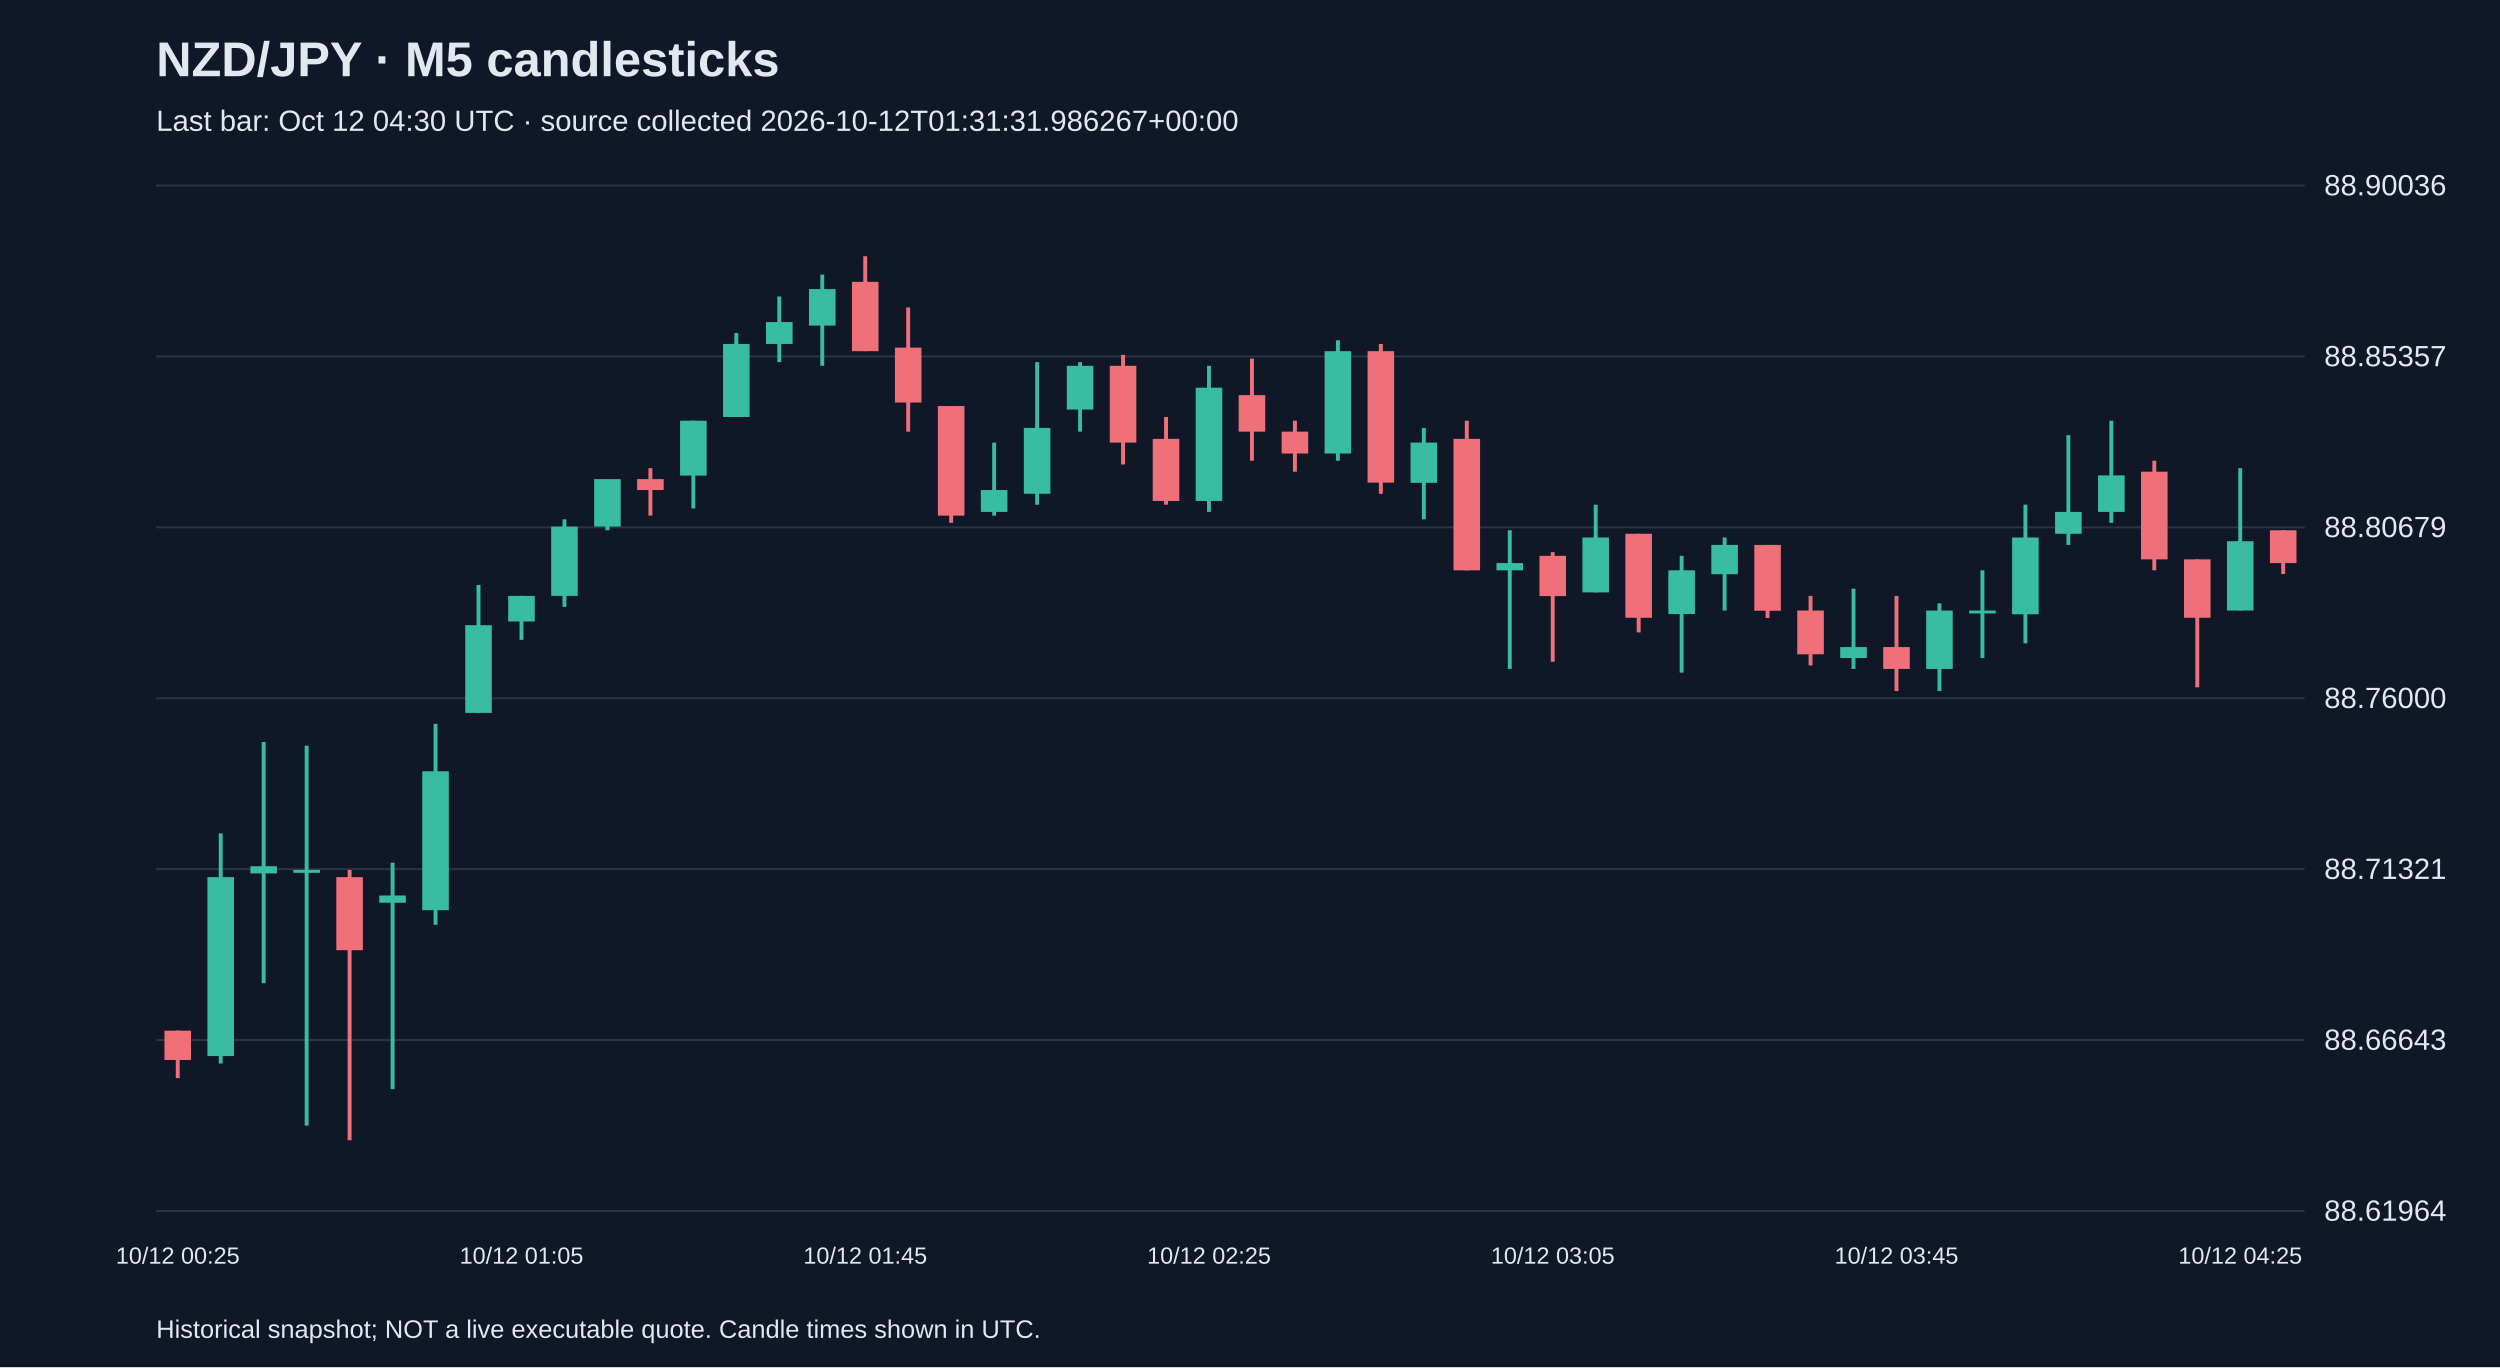
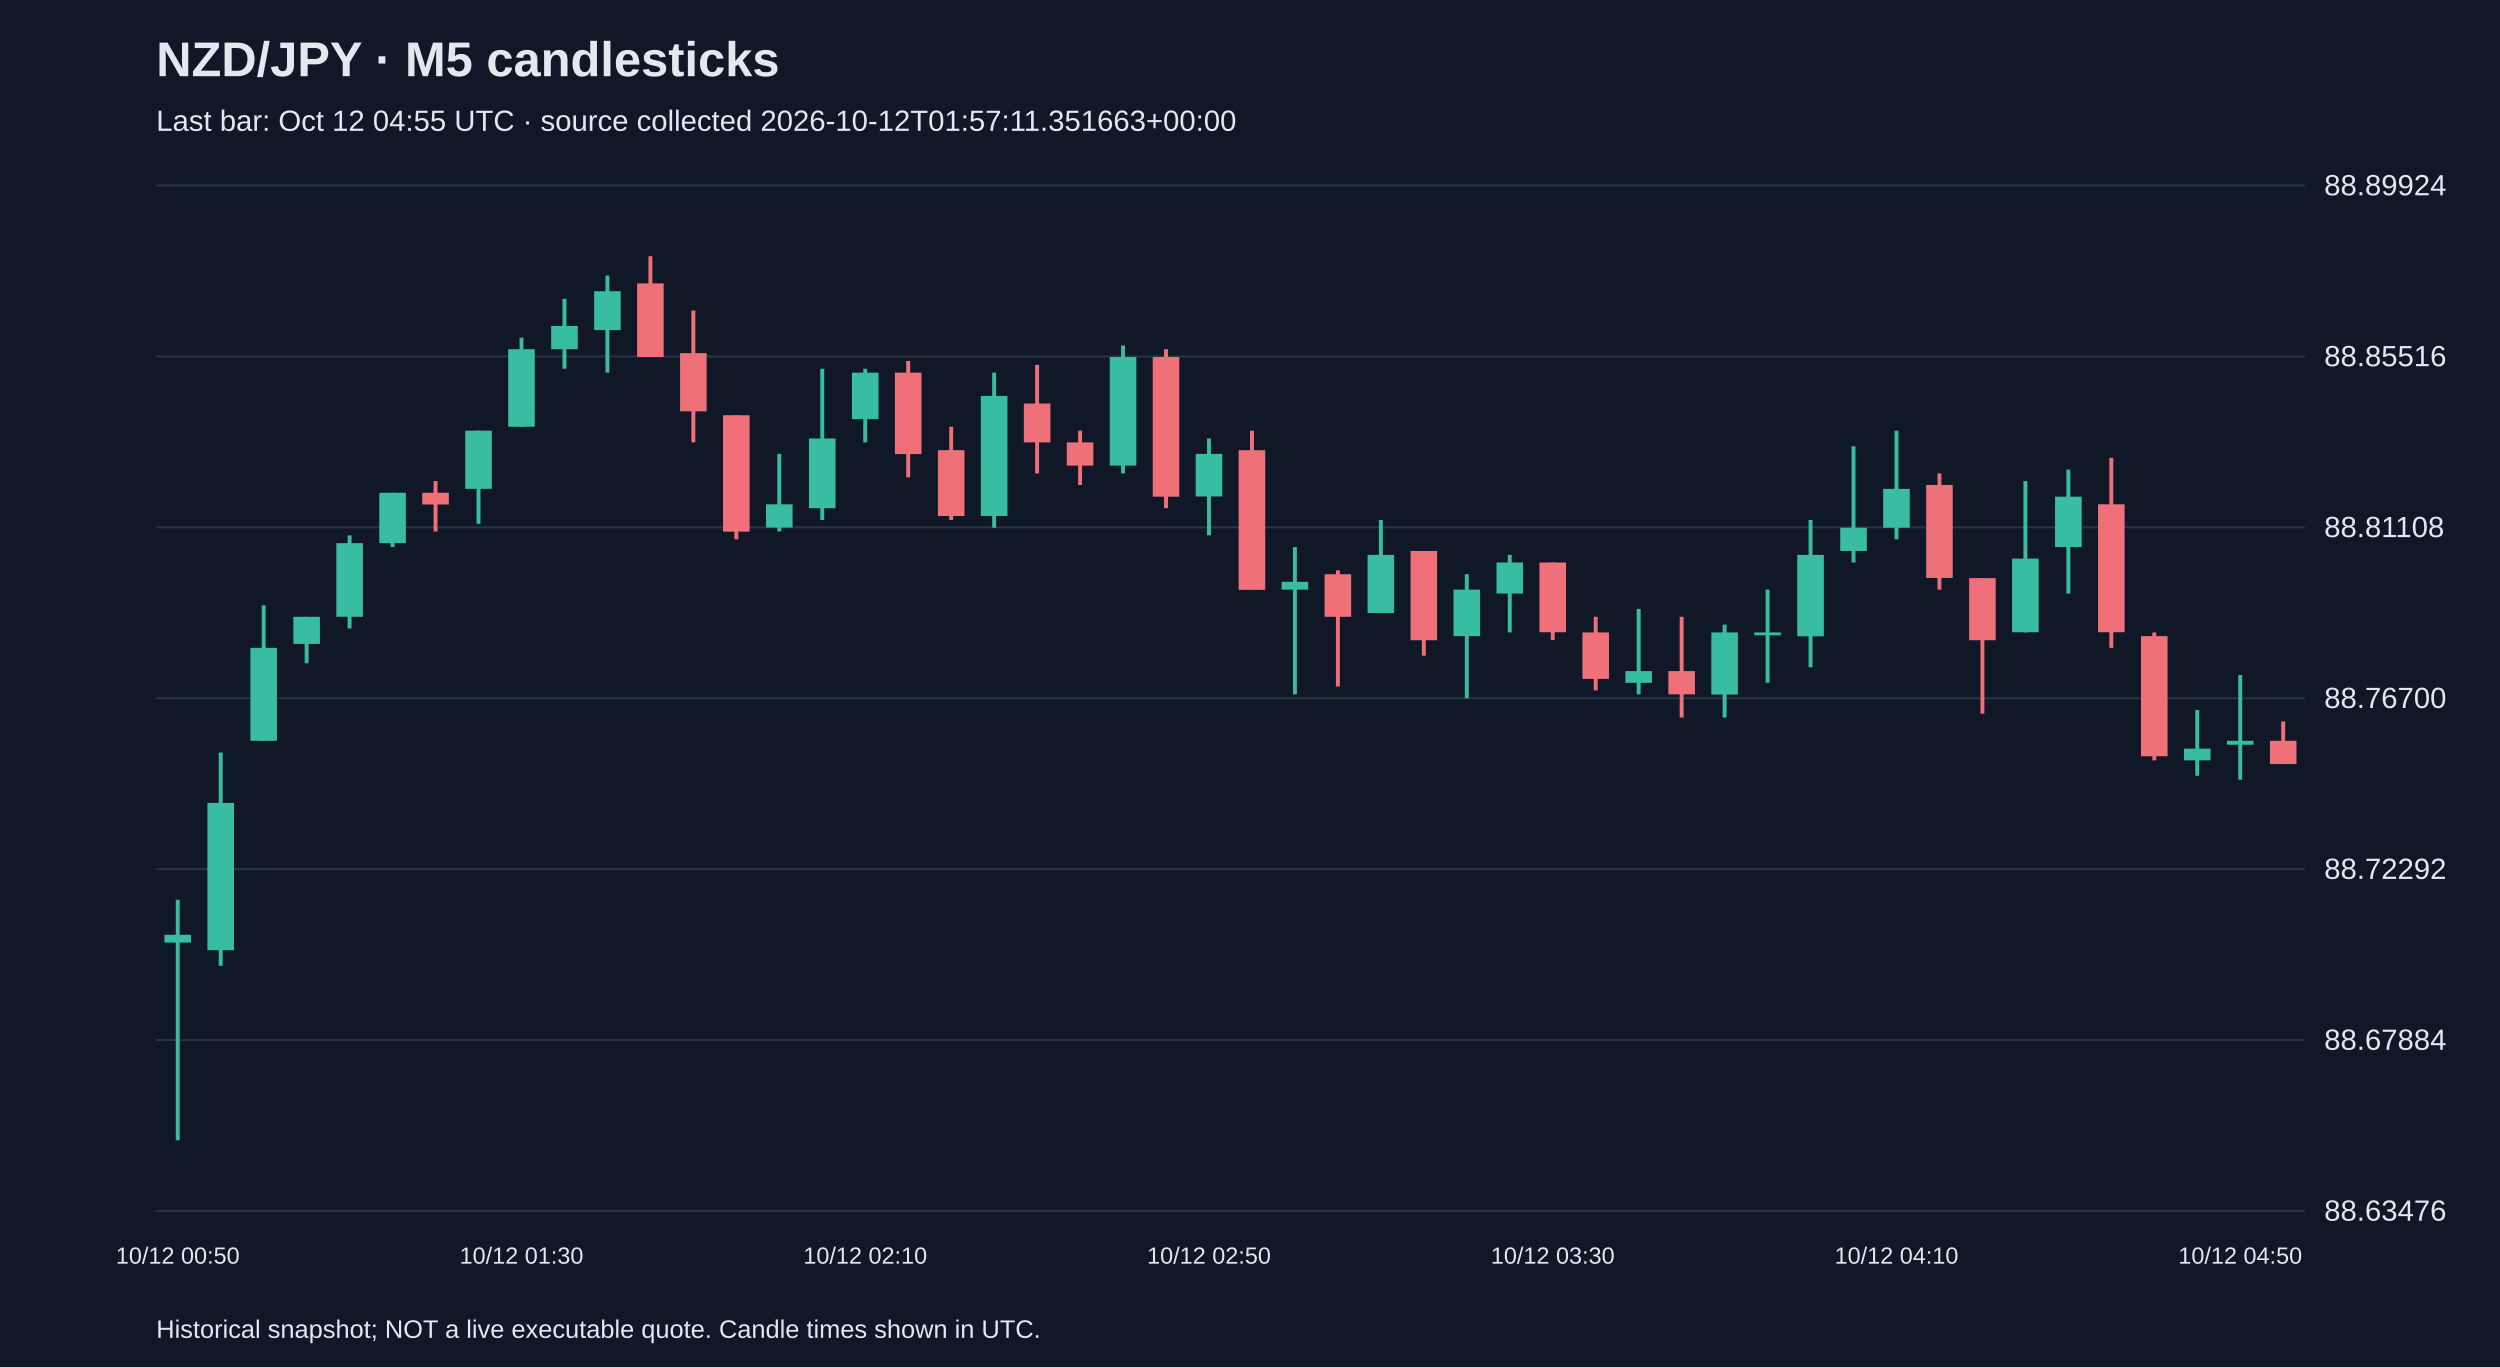
<svg xmlns="http://www.w3.org/2000/svg" viewBox="0 0 1280 700">
  <rect width="100%" height="100%" fill="#101827" />
  <style>text{font-family:Arial,sans-serif;fill:#e2e8f0}</style>
  <text x="80" y="39" font-size="25" font-weight="bold">NZD/JPY · M5 candlesticks</text>
-   <text x="80" y="67" font-size="15" fill="#a6b1c5">Last bar: Oct 12 04:30 UTC · source collected 2026-10-12T01:31:31.986267+00:00</text>
+   <text x="80" y="67" font-size="15" fill="#a6b1c5">Last bar: Oct 12 04:55 UTC · source collected 2026-10-12T01:57:11.351663+00:00</text>
  <line x1="80" y1="620.0" x2="1180" y2="620.0" stroke="#283548" />
-   <text x="1190" y="625.0" font-size="15">88.61964</text>
+   <text x="1190" y="625.0" font-size="15">88.63476</text>
  <line x1="80" y1="532.5" x2="1180" y2="532.5" stroke="#283548" />
-   <text x="1190" y="537.5" font-size="15">88.66643</text>
+   <text x="1190" y="537.5" font-size="15">88.67884</text>
  <line x1="80" y1="445.0" x2="1180" y2="445.0" stroke="#283548" />
-   <text x="1190" y="450.0" font-size="15">88.71321</text>
+   <text x="1190" y="450.0" font-size="15">88.72292</text>
  <line x1="80" y1="357.5" x2="1180" y2="357.5" stroke="#283548" />
-   <text x="1190" y="362.5" font-size="15">88.76000</text>
+   <text x="1190" y="362.5" font-size="15">88.76700</text>
  <line x1="80" y1="270.0" x2="1180" y2="270.0" stroke="#283548" />
-   <text x="1190" y="275.0" font-size="15">88.80679</text>
+   <text x="1190" y="275.0" font-size="15">88.81108</text>
  <line x1="80" y1="182.5" x2="1180" y2="182.5" stroke="#283548" />
-   <text x="1190" y="187.5" font-size="15">88.85357</text>
+   <text x="1190" y="187.5" font-size="15">88.85516</text>
  <line x1="80" y1="95.0" x2="1180" y2="95.0" stroke="#283548" />
-   <text x="1190" y="100.0" font-size="15">88.90036</text>
-   <line x1="91.0" y1="527.7" x2="91.0" y2="552.0" stroke="#f07079" stroke-width="2" />
-   <rect x="84.2" y="527.7" width="13.6" height="15.0" fill="#f07079" />
-   <text x="91.0" y="647" text-anchor="middle" font-size="12">10/12 00:25</text>
-   <line x1="113.0" y1="426.7" x2="113.0" y2="544.5" stroke="#38bca2" stroke-width="2" />
-   <rect x="106.2" y="449.1" width="13.6" height="91.6" fill="#38bca2" />
-   <line x1="135.0" y1="379.9" x2="135.0" y2="503.4" stroke="#38bca2" stroke-width="2" />
-   <rect x="128.2" y="443.5" width="13.6" height="3.7" fill="#38bca2" />
-   <line x1="157.0" y1="381.8" x2="157.0" y2="576.3" stroke="#38bca2" stroke-width="2" />
-   <rect x="150.2" y="445.4" width="13.6" height="1.5" fill="#38bca2" />
-   <line x1="179.0" y1="445.4" x2="179.0" y2="583.8" stroke="#f07079" stroke-width="2" />
-   <rect x="172.2" y="449.1" width="13.6" height="37.4" fill="#f07079" />
-   <line x1="201.0" y1="441.7" x2="201.0" y2="557.6" stroke="#38bca2" stroke-width="2" />
-   <rect x="194.2" y="458.5" width="13.6" height="3.7" fill="#38bca2" />
-   <line x1="223.0" y1="370.6" x2="223.0" y2="473.5" stroke="#38bca2" stroke-width="2" />
-   <rect x="216.2" y="394.9" width="13.6" height="71.1" fill="#38bca2" />
-   <line x1="245.0" y1="299.5" x2="245.0" y2="365.0" stroke="#38bca2" stroke-width="2" />
-   <rect x="238.2" y="320.1" width="13.6" height="44.9" fill="#38bca2" />
-   <line x1="267.0" y1="305.1" x2="267.0" y2="327.6" stroke="#38bca2" stroke-width="2" />
-   <rect x="260.2" y="305.1" width="13.6" height="13.1" fill="#38bca2" />
-   <text x="267.0" y="647" text-anchor="middle" font-size="12">10/12 01:05</text>
-   <line x1="289.0" y1="265.9" x2="289.0" y2="310.7" stroke="#38bca2" stroke-width="2" />
-   <rect x="282.2" y="269.6" width="13.6" height="35.5" fill="#38bca2" />
-   <line x1="311.0" y1="245.3" x2="311.0" y2="271.5" stroke="#38bca2" stroke-width="2" />
-   <rect x="304.2" y="245.3" width="13.6" height="24.3" fill="#38bca2" />
-   <line x1="333.0" y1="239.7" x2="333.0" y2="264.0" stroke="#f07079" stroke-width="2" />
-   <rect x="326.2" y="245.3" width="13.6" height="5.6" fill="#f07079" />
-   <line x1="355.0" y1="215.4" x2="355.0" y2="260.3" stroke="#38bca2" stroke-width="2" />
-   <rect x="348.2" y="215.4" width="13.6" height="28.1" fill="#38bca2" />
-   <line x1="377.0" y1="170.5" x2="377.0" y2="213.5" stroke="#38bca2" stroke-width="2" />
-   <rect x="370.2" y="176.1" width="13.6" height="37.4" fill="#38bca2" />
-   <line x1="399.0" y1="151.8" x2="399.0" y2="185.4" stroke="#38bca2" stroke-width="2" />
-   <rect x="392.2" y="164.9" width="13.6" height="11.2" fill="#38bca2" />
-   <line x1="421.0" y1="140.6" x2="421.0" y2="187.3" stroke="#38bca2" stroke-width="2" />
-   <rect x="414.2" y="148.0" width="13.6" height="18.7" fill="#38bca2" />
-   <line x1="443.0" y1="131.2" x2="443.0" y2="179.8" stroke="#f07079" stroke-width="2" />
-   <rect x="436.2" y="144.3" width="13.6" height="35.5" fill="#f07079" />
-   <text x="443.0" y="647" text-anchor="middle" font-size="12">10/12 01:45</text>
-   <line x1="465.0" y1="157.4" x2="465.0" y2="221.0" stroke="#f07079" stroke-width="2" />
-   <rect x="458.2" y="178.0" width="13.6" height="28.1" fill="#f07079" />
-   <line x1="487.0" y1="207.9" x2="487.0" y2="267.7" stroke="#f07079" stroke-width="2" />
-   <rect x="480.2" y="207.9" width="13.6" height="56.1" fill="#f07079" />
-   <line x1="509.0" y1="226.6" x2="509.0" y2="264.0" stroke="#38bca2" stroke-width="2" />
-   <rect x="502.2" y="250.9" width="13.6" height="11.2" fill="#38bca2" />
-   <line x1="531.0" y1="185.4" x2="531.0" y2="258.4" stroke="#38bca2" stroke-width="2" />
-   <rect x="524.2" y="219.1" width="13.6" height="33.7" fill="#38bca2" />
-   <line x1="553.0" y1="185.4" x2="553.0" y2="221.0" stroke="#38bca2" stroke-width="2" />
-   <rect x="546.2" y="187.3" width="13.6" height="22.4" fill="#38bca2" />
-   <line x1="575.0" y1="181.7" x2="575.0" y2="237.8" stroke="#f07079" stroke-width="2" />
-   <rect x="568.2" y="187.3" width="13.6" height="39.3" fill="#f07079" />
-   <line x1="597.0" y1="213.5" x2="597.0" y2="258.4" stroke="#f07079" stroke-width="2" />
-   <rect x="590.2" y="224.7" width="13.6" height="31.8" fill="#f07079" />
-   <line x1="619.0" y1="187.3" x2="619.0" y2="262.1" stroke="#38bca2" stroke-width="2" />
-   <rect x="612.2" y="198.5" width="13.6" height="58.0" fill="#38bca2" />
-   <text x="619.0" y="647" text-anchor="middle" font-size="12">10/12 02:25</text>
-   <line x1="641.0" y1="183.6" x2="641.0" y2="235.9" stroke="#f07079" stroke-width="2" />
-   <rect x="634.2" y="202.3" width="13.6" height="18.7" fill="#f07079" />
-   <line x1="663.0" y1="215.4" x2="663.0" y2="241.5" stroke="#f07079" stroke-width="2" />
-   <rect x="656.2" y="221.0" width="13.6" height="11.2" fill="#f07079" />
-   <line x1="685.0" y1="174.2" x2="685.0" y2="235.9" stroke="#38bca2" stroke-width="2" />
-   <rect x="678.2" y="179.8" width="13.6" height="52.4" fill="#38bca2" />
-   <line x1="707.0" y1="176.1" x2="707.0" y2="252.8" stroke="#f07079" stroke-width="2" />
-   <rect x="700.2" y="179.8" width="13.6" height="67.3" fill="#f07079" />
-   <line x1="729.0" y1="219.1" x2="729.0" y2="265.9" stroke="#38bca2" stroke-width="2" />
-   <rect x="722.2" y="226.6" width="13.6" height="20.6" fill="#38bca2" />
-   <line x1="751.0" y1="215.4" x2="751.0" y2="292.0" stroke="#f07079" stroke-width="2" />
-   <rect x="744.2" y="224.7" width="13.6" height="67.3" fill="#f07079" />
-   <line x1="773.0" y1="271.5" x2="773.0" y2="342.5" stroke="#38bca2" stroke-width="2" />
-   <rect x="766.2" y="288.3" width="13.6" height="3.7" fill="#38bca2" />
-   <line x1="795.0" y1="282.7" x2="795.0" y2="338.8" stroke="#f07079" stroke-width="2" />
-   <rect x="788.2" y="284.6" width="13.6" height="20.6" fill="#f07079" />
-   <text x="795.0" y="647" text-anchor="middle" font-size="12">10/12 03:05</text>
-   <line x1="817.0" y1="258.4" x2="817.0" y2="303.3" stroke="#38bca2" stroke-width="2" />
-   <rect x="810.2" y="275.2" width="13.6" height="28.1" fill="#38bca2" />
-   <line x1="839.0" y1="273.3" x2="839.0" y2="323.8" stroke="#f07079" stroke-width="2" />
-   <rect x="832.2" y="273.3" width="13.6" height="43.0" fill="#f07079" />
-   <line x1="861.0" y1="284.6" x2="861.0" y2="344.4" stroke="#38bca2" stroke-width="2" />
-   <rect x="854.2" y="292.0" width="13.6" height="22.4" fill="#38bca2" />
-   <line x1="883.0" y1="275.2" x2="883.0" y2="312.6" stroke="#38bca2" stroke-width="2" />
-   <rect x="876.2" y="279.0" width="13.6" height="15.0" fill="#38bca2" />
-   <line x1="905.0" y1="279.0" x2="905.0" y2="316.4" stroke="#f07079" stroke-width="2" />
-   <rect x="898.2" y="279.0" width="13.6" height="33.7" fill="#f07079" />
-   <line x1="927.0" y1="305.1" x2="927.0" y2="340.7" stroke="#f07079" stroke-width="2" />
-   <rect x="920.2" y="312.6" width="13.6" height="22.4" fill="#f07079" />
-   <line x1="949.0" y1="301.4" x2="949.0" y2="342.5" stroke="#38bca2" stroke-width="2" />
-   <rect x="942.2" y="331.3" width="13.6" height="5.6" fill="#38bca2" />
-   <line x1="971.0" y1="305.1" x2="971.0" y2="353.8" stroke="#f07079" stroke-width="2" />
-   <rect x="964.2" y="331.3" width="13.6" height="11.2" fill="#f07079" />
-   <text x="971.0" y="647" text-anchor="middle" font-size="12">10/12 03:45</text>
-   <line x1="993.0" y1="308.9" x2="993.0" y2="353.8" stroke="#38bca2" stroke-width="2" />
-   <rect x="986.2" y="312.6" width="13.6" height="29.9" fill="#38bca2" />
-   <line x1="1015.0" y1="292.0" x2="1015.0" y2="336.9" stroke="#38bca2" stroke-width="2" />
-   <rect x="1008.2" y="312.6" width="13.6" height="1.5" fill="#38bca2" />
-   <line x1="1037.0" y1="258.4" x2="1037.0" y2="329.4" stroke="#38bca2" stroke-width="2" />
-   <rect x="1030.2" y="275.2" width="13.6" height="39.3" fill="#38bca2" />
-   <line x1="1059.0" y1="222.8" x2="1059.0" y2="279.0" stroke="#38bca2" stroke-width="2" />
-   <rect x="1052.2" y="262.1" width="13.6" height="11.2" fill="#38bca2" />
-   <line x1="1081.0" y1="215.4" x2="1081.0" y2="267.7" stroke="#38bca2" stroke-width="2" />
-   <rect x="1074.2" y="243.4" width="13.6" height="18.7" fill="#38bca2" />
-   <line x1="1103.0" y1="235.9" x2="1103.0" y2="292.0" stroke="#f07079" stroke-width="2" />
-   <rect x="1096.2" y="241.5" width="13.6" height="44.9" fill="#f07079" />
-   <line x1="1125.0" y1="286.4" x2="1125.0" y2="351.9" stroke="#f07079" stroke-width="2" />
-   <rect x="1118.2" y="286.4" width="13.6" height="29.9" fill="#f07079" />
-   <line x1="1147.0" y1="239.7" x2="1147.0" y2="312.6" stroke="#38bca2" stroke-width="2" />
-   <rect x="1140.2" y="277.1" width="13.6" height="35.5" fill="#38bca2" />
-   <text x="1147.0" y="647" text-anchor="middle" font-size="12">10/12 04:25</text>
-   <line x1="1169.0" y1="271.5" x2="1169.0" y2="293.9" stroke="#f07079" stroke-width="2" />
-   <rect x="1162.2" y="271.5" width="13.6" height="16.8" fill="#f07079" />
+   <text x="1190" y="100.0" font-size="15">88.89924</text>
+   <line x1="91.0" y1="460.7" x2="91.0" y2="583.8" stroke="#38bca2" stroke-width="2" />
+   <rect x="84.2" y="478.6" width="13.6" height="4.0" fill="#38bca2" />
+   <text x="91.0" y="647" text-anchor="middle" font-size="12">10/12 00:50</text>
+   <line x1="113.0" y1="385.3" x2="113.0" y2="494.5" stroke="#38bca2" stroke-width="2" />
+   <rect x="106.2" y="411.1" width="13.6" height="75.4" fill="#38bca2" />
+   <line x1="135.0" y1="309.9" x2="135.0" y2="379.3" stroke="#38bca2" stroke-width="2" />
+   <rect x="128.2" y="331.7" width="13.6" height="47.6" fill="#38bca2" />
+   <line x1="157.0" y1="315.8" x2="157.0" y2="339.6" stroke="#38bca2" stroke-width="2" />
+   <rect x="150.2" y="315.8" width="13.6" height="13.9" fill="#38bca2" />
+   <line x1="179.0" y1="274.1" x2="179.0" y2="321.8" stroke="#38bca2" stroke-width="2" />
+   <rect x="172.2" y="278.1" width="13.6" height="37.7" fill="#38bca2" />
+   <line x1="201.0" y1="252.3" x2="201.0" y2="280.1" stroke="#38bca2" stroke-width="2" />
+   <rect x="194.2" y="252.3" width="13.6" height="25.8" fill="#38bca2" />
+   <line x1="223.0" y1="246.3" x2="223.0" y2="272.1" stroke="#f07079" stroke-width="2" />
+   <rect x="216.2" y="252.3" width="13.6" height="6.0" fill="#f07079" />
+   <line x1="245.0" y1="220.5" x2="245.0" y2="268.2" stroke="#38bca2" stroke-width="2" />
+   <rect x="238.2" y="220.5" width="13.6" height="29.8" fill="#38bca2" />
+   <line x1="267.0" y1="172.9" x2="267.0" y2="218.5" stroke="#38bca2" stroke-width="2" />
+   <rect x="260.2" y="178.8" width="13.6" height="39.7" fill="#38bca2" />
+   <text x="267.0" y="647" text-anchor="middle" font-size="12">10/12 01:30</text>
+   <line x1="289.0" y1="153.0" x2="289.0" y2="188.8" stroke="#38bca2" stroke-width="2" />
+   <rect x="282.2" y="166.9" width="13.6" height="11.9" fill="#38bca2" />
+   <line x1="311.0" y1="141.1" x2="311.0" y2="190.8" stroke="#38bca2" stroke-width="2" />
+   <rect x="304.2" y="149.1" width="13.6" height="19.9" fill="#38bca2" />
+   <line x1="333.0" y1="131.2" x2="333.0" y2="182.8" stroke="#f07079" stroke-width="2" />
+   <rect x="326.2" y="145.1" width="13.6" height="37.7" fill="#f07079" />
+   <line x1="355.0" y1="159.0" x2="355.0" y2="226.5" stroke="#f07079" stroke-width="2" />
+   <rect x="348.2" y="180.8" width="13.6" height="29.8" fill="#f07079" />
+   <line x1="377.0" y1="212.6" x2="377.0" y2="276.1" stroke="#f07079" stroke-width="2" />
+   <rect x="370.2" y="212.6" width="13.6" height="59.6" fill="#f07079" />
+   <line x1="399.0" y1="232.4" x2="399.0" y2="272.1" stroke="#38bca2" stroke-width="2" />
+   <rect x="392.2" y="258.2" width="13.6" height="11.9" fill="#38bca2" />
+   <line x1="421.0" y1="188.8" x2="421.0" y2="266.2" stroke="#38bca2" stroke-width="2" />
+   <rect x="414.2" y="224.5" width="13.6" height="35.7" fill="#38bca2" />
+   <line x1="443.0" y1="188.8" x2="443.0" y2="226.5" stroke="#38bca2" stroke-width="2" />
+   <rect x="436.2" y="190.8" width="13.6" height="23.8" fill="#38bca2" />
+   <text x="443.0" y="647" text-anchor="middle" font-size="12">10/12 02:10</text>
+   <line x1="465.0" y1="184.8" x2="465.0" y2="244.4" stroke="#f07079" stroke-width="2" />
+   <rect x="458.2" y="190.8" width="13.6" height="41.7" fill="#f07079" />
+   <line x1="487.0" y1="218.5" x2="487.0" y2="266.2" stroke="#f07079" stroke-width="2" />
+   <rect x="480.2" y="230.5" width="13.6" height="33.7" fill="#f07079" />
+   <line x1="509.0" y1="190.8" x2="509.0" y2="270.2" stroke="#38bca2" stroke-width="2" />
+   <rect x="502.2" y="202.7" width="13.6" height="61.5" fill="#38bca2" />
+   <line x1="531.0" y1="186.8" x2="531.0" y2="242.4" stroke="#f07079" stroke-width="2" />
+   <rect x="524.2" y="206.6" width="13.6" height="19.9" fill="#f07079" />
+   <line x1="553.0" y1="220.5" x2="553.0" y2="248.3" stroke="#f07079" stroke-width="2" />
+   <rect x="546.2" y="226.5" width="13.6" height="11.9" fill="#f07079" />
+   <line x1="575.0" y1="176.9" x2="575.0" y2="242.4" stroke="#38bca2" stroke-width="2" />
+   <rect x="568.2" y="182.8" width="13.6" height="55.6" fill="#38bca2" />
+   <line x1="597.0" y1="178.8" x2="597.0" y2="260.2" stroke="#f07079" stroke-width="2" />
+   <rect x="590.2" y="182.8" width="13.6" height="71.5" fill="#f07079" />
+   <line x1="619.0" y1="224.5" x2="619.0" y2="274.1" stroke="#38bca2" stroke-width="2" />
+   <rect x="612.2" y="232.4" width="13.6" height="21.8" fill="#38bca2" />
+   <text x="619.0" y="647" text-anchor="middle" font-size="12">10/12 02:50</text>
+   <line x1="641.0" y1="220.5" x2="641.0" y2="301.9" stroke="#f07079" stroke-width="2" />
+   <rect x="634.2" y="230.5" width="13.6" height="71.5" fill="#f07079" />
+   <line x1="663.0" y1="280.1" x2="663.0" y2="355.5" stroke="#38bca2" stroke-width="2" />
+   <rect x="656.2" y="297.9" width="13.6" height="4.0" fill="#38bca2" />
+   <line x1="685.0" y1="292.0" x2="685.0" y2="351.5" stroke="#f07079" stroke-width="2" />
+   <rect x="678.2" y="294.0" width="13.6" height="21.8" fill="#f07079" />
+   <line x1="707.0" y1="266.2" x2="707.0" y2="313.8" stroke="#38bca2" stroke-width="2" />
+   <rect x="700.2" y="284.1" width="13.6" height="29.8" fill="#38bca2" />
+   <line x1="729.0" y1="282.1" x2="729.0" y2="335.7" stroke="#f07079" stroke-width="2" />
+   <rect x="722.2" y="282.1" width="13.6" height="45.7" fill="#f07079" />
+   <line x1="751.0" y1="294.0" x2="751.0" y2="357.5" stroke="#38bca2" stroke-width="2" />
+   <rect x="744.2" y="301.9" width="13.6" height="23.8" fill="#38bca2" />
+   <line x1="773.0" y1="284.1" x2="773.0" y2="323.8" stroke="#38bca2" stroke-width="2" />
+   <rect x="766.2" y="288.0" width="13.6" height="15.9" fill="#38bca2" />
+   <line x1="795.0" y1="288.0" x2="795.0" y2="327.7" stroke="#f07079" stroke-width="2" />
+   <rect x="788.2" y="288.0" width="13.6" height="35.7" fill="#f07079" />
+   <text x="795.0" y="647" text-anchor="middle" font-size="12">10/12 03:30</text>
+   <line x1="817.0" y1="315.8" x2="817.0" y2="353.5" stroke="#f07079" stroke-width="2" />
+   <rect x="810.2" y="323.8" width="13.6" height="23.8" fill="#f07079" />
+   <line x1="839.0" y1="311.8" x2="839.0" y2="355.5" stroke="#38bca2" stroke-width="2" />
+   <rect x="832.2" y="343.6" width="13.6" height="6.0" fill="#38bca2" />
+   <line x1="861.0" y1="315.8" x2="861.0" y2="367.4" stroke="#f07079" stroke-width="2" />
+   <rect x="854.2" y="343.6" width="13.6" height="11.9" fill="#f07079" />
+   <line x1="883.0" y1="319.8" x2="883.0" y2="367.4" stroke="#38bca2" stroke-width="2" />
+   <rect x="876.2" y="323.8" width="13.6" height="31.8" fill="#38bca2" />
+   <line x1="905.0" y1="301.9" x2="905.0" y2="349.6" stroke="#38bca2" stroke-width="2" />
+   <rect x="898.2" y="323.8" width="13.6" height="1.5" fill="#38bca2" />
+   <line x1="927.0" y1="266.2" x2="927.0" y2="341.6" stroke="#38bca2" stroke-width="2" />
+   <rect x="920.2" y="284.1" width="13.6" height="41.7" fill="#38bca2" />
+   <line x1="949.0" y1="228.5" x2="949.0" y2="288.0" stroke="#38bca2" stroke-width="2" />
+   <rect x="942.2" y="270.2" width="13.6" height="11.9" fill="#38bca2" />
+   <line x1="971.0" y1="220.5" x2="971.0" y2="276.1" stroke="#38bca2" stroke-width="2" />
+   <rect x="964.2" y="250.3" width="13.6" height="19.9" fill="#38bca2" />
+   <text x="971.0" y="647" text-anchor="middle" font-size="12">10/12 04:10</text>
+   <line x1="993.0" y1="242.4" x2="993.0" y2="301.9" stroke="#f07079" stroke-width="2" />
+   <rect x="986.2" y="248.3" width="13.6" height="47.6" fill="#f07079" />
+   <line x1="1015.0" y1="296.0" x2="1015.0" y2="365.4" stroke="#f07079" stroke-width="2" />
+   <rect x="1008.2" y="296.0" width="13.6" height="31.8" fill="#f07079" />
+   <line x1="1037.0" y1="246.3" x2="1037.0" y2="323.8" stroke="#38bca2" stroke-width="2" />
+   <rect x="1030.2" y="286.0" width="13.6" height="37.7" fill="#38bca2" />
+   <line x1="1059.0" y1="240.4" x2="1059.0" y2="303.9" stroke="#38bca2" stroke-width="2" />
+   <rect x="1052.2" y="254.3" width="13.6" height="25.8" fill="#38bca2" />
+   <line x1="1081.0" y1="234.4" x2="1081.0" y2="331.7" stroke="#f07079" stroke-width="2" />
+   <rect x="1074.2" y="258.2" width="13.6" height="65.5" fill="#f07079" />
+   <line x1="1103.0" y1="323.8" x2="1103.0" y2="389.3" stroke="#f07079" stroke-width="2" />
+   <rect x="1096.2" y="325.7" width="13.6" height="61.5" fill="#f07079" />
+   <line x1="1125.0" y1="363.5" x2="1125.0" y2="397.2" stroke="#38bca2" stroke-width="2" />
+   <rect x="1118.2" y="383.3" width="13.6" height="6.0" fill="#38bca2" />
+   <line x1="1147.0" y1="345.6" x2="1147.0" y2="399.2" stroke="#38bca2" stroke-width="2" />
+   <rect x="1140.2" y="379.3" width="13.6" height="2.0" fill="#38bca2" />
+   <text x="1147.0" y="647" text-anchor="middle" font-size="12">10/12 04:50</text>
+   <line x1="1169.0" y1="369.4" x2="1169.0" y2="391.2" stroke="#f07079" stroke-width="2" />
+   <rect x="1162.2" y="379.3" width="13.6" height="11.9" fill="#f07079" />
  <text x="80" y="685" font-size="13">Historical snapshot; NOT a live executable quote. Candle times shown in UTC.</text>
</svg>
